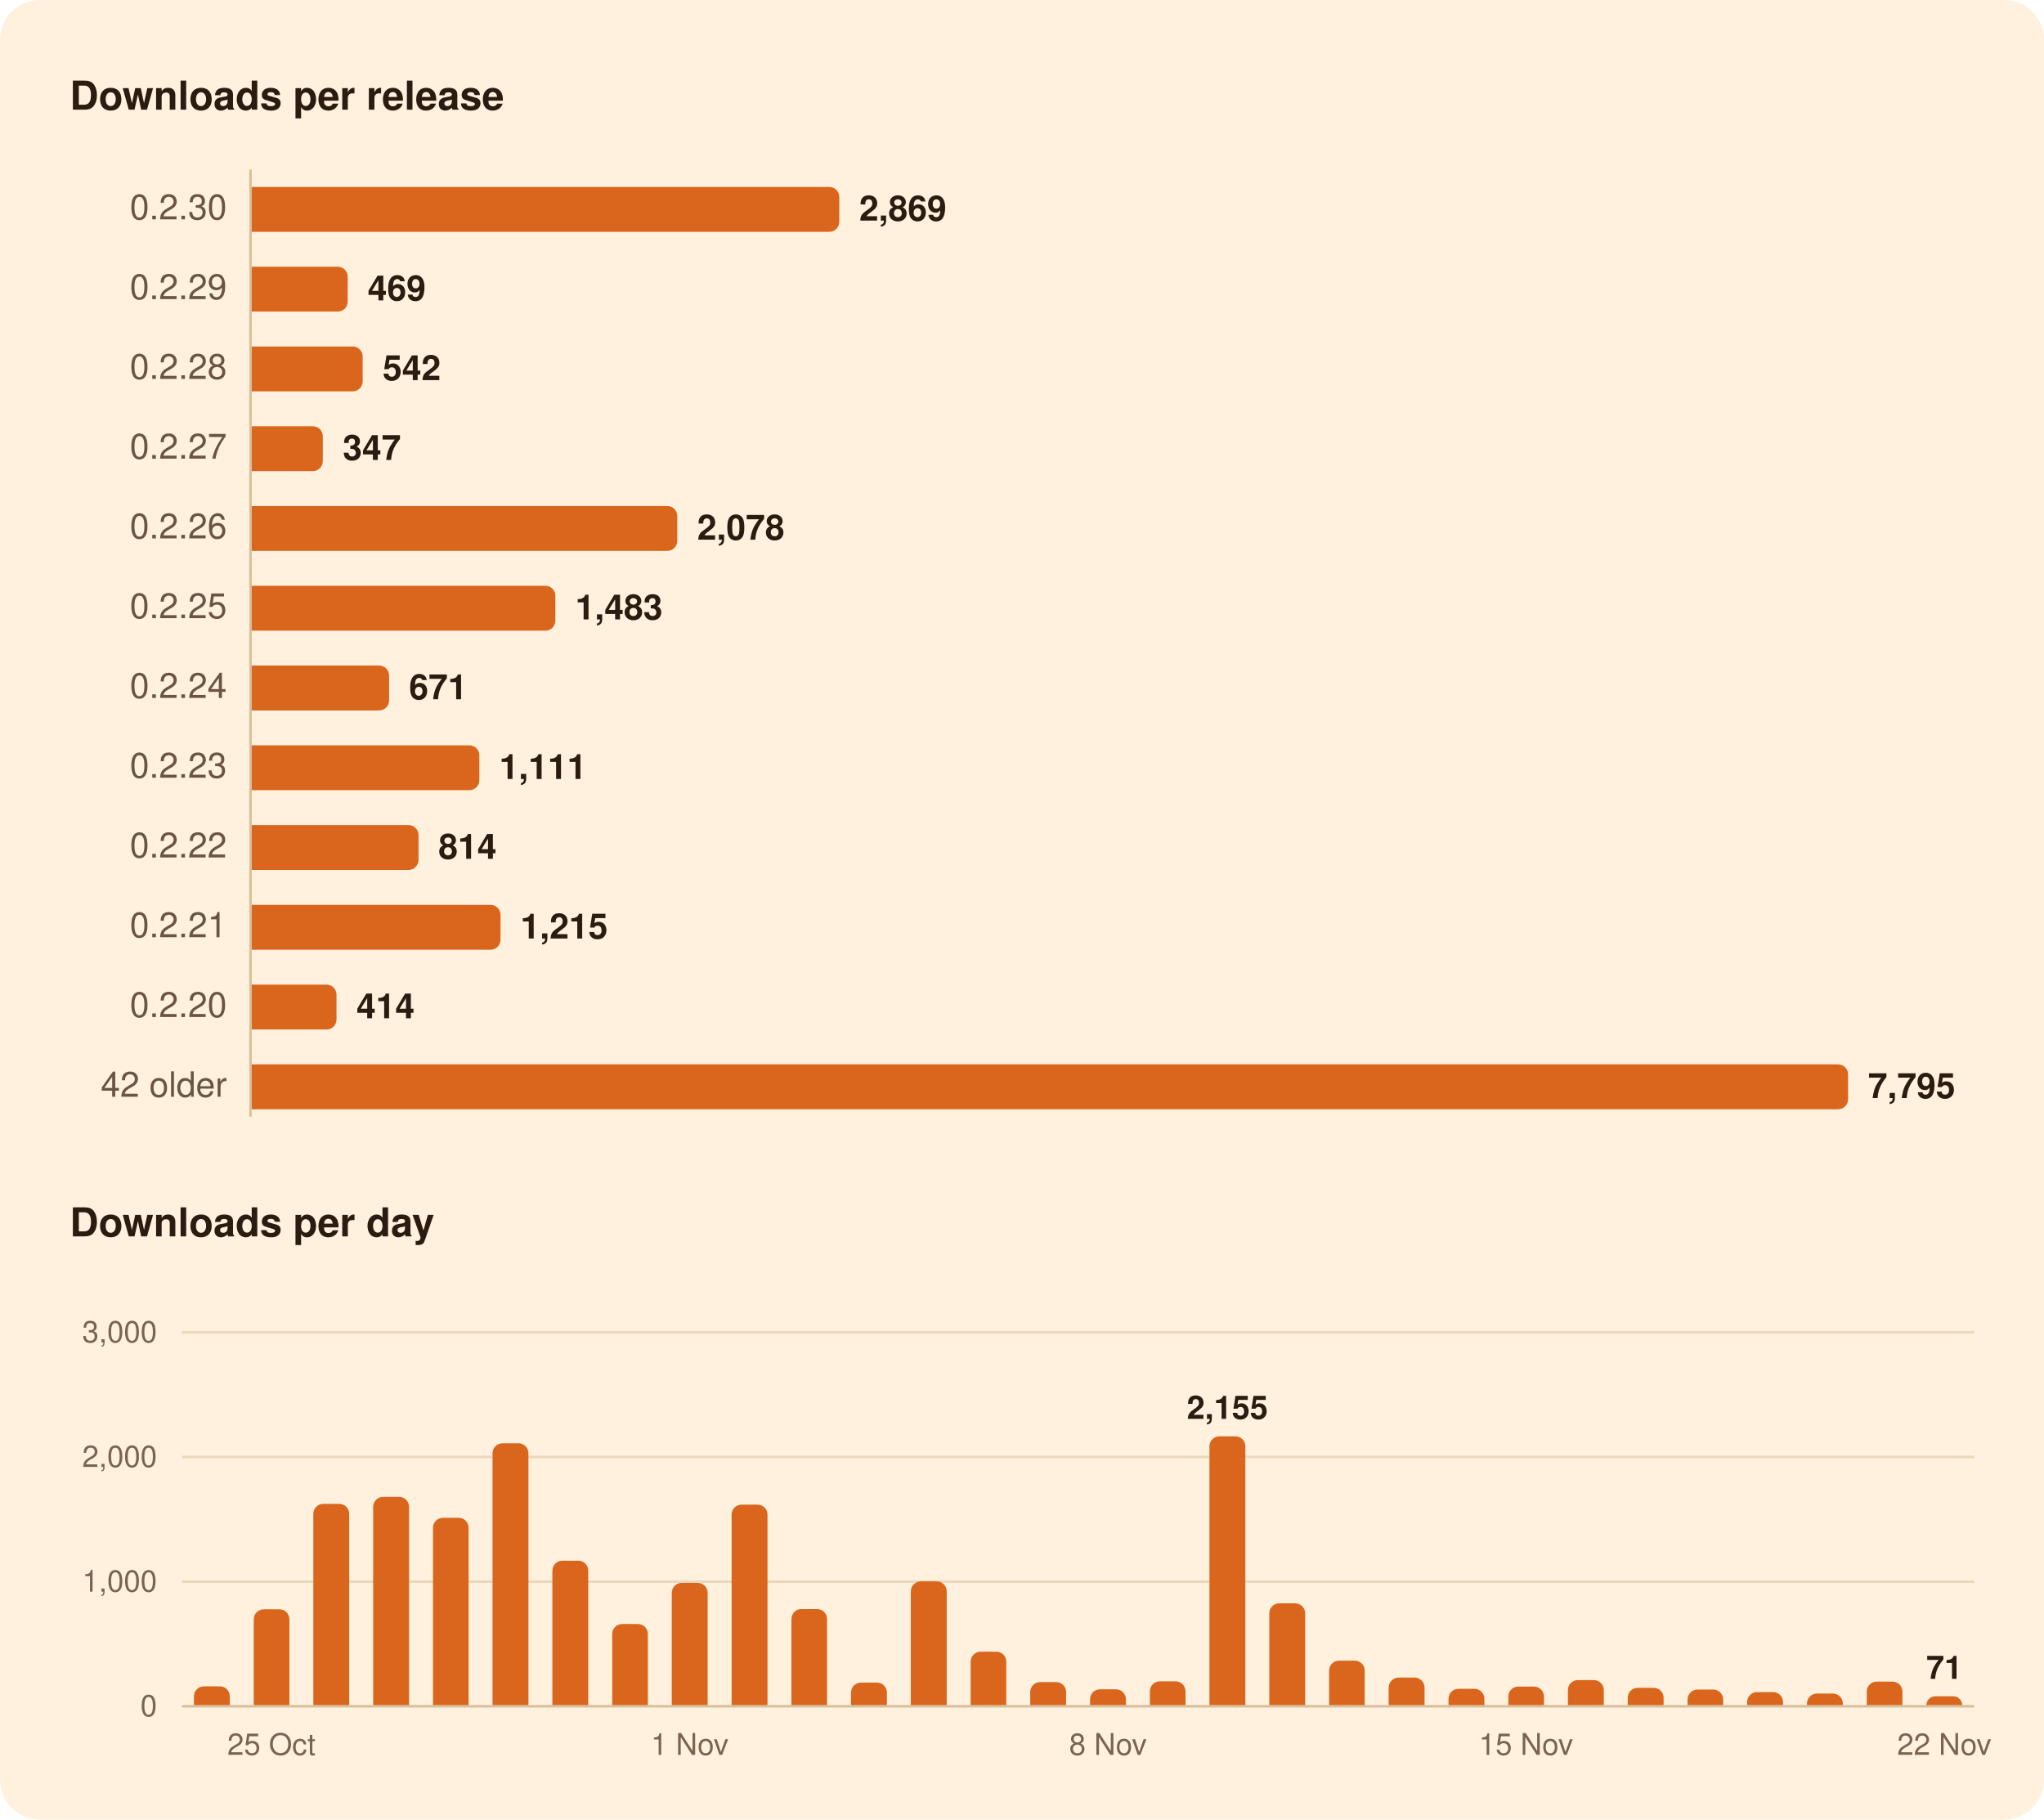
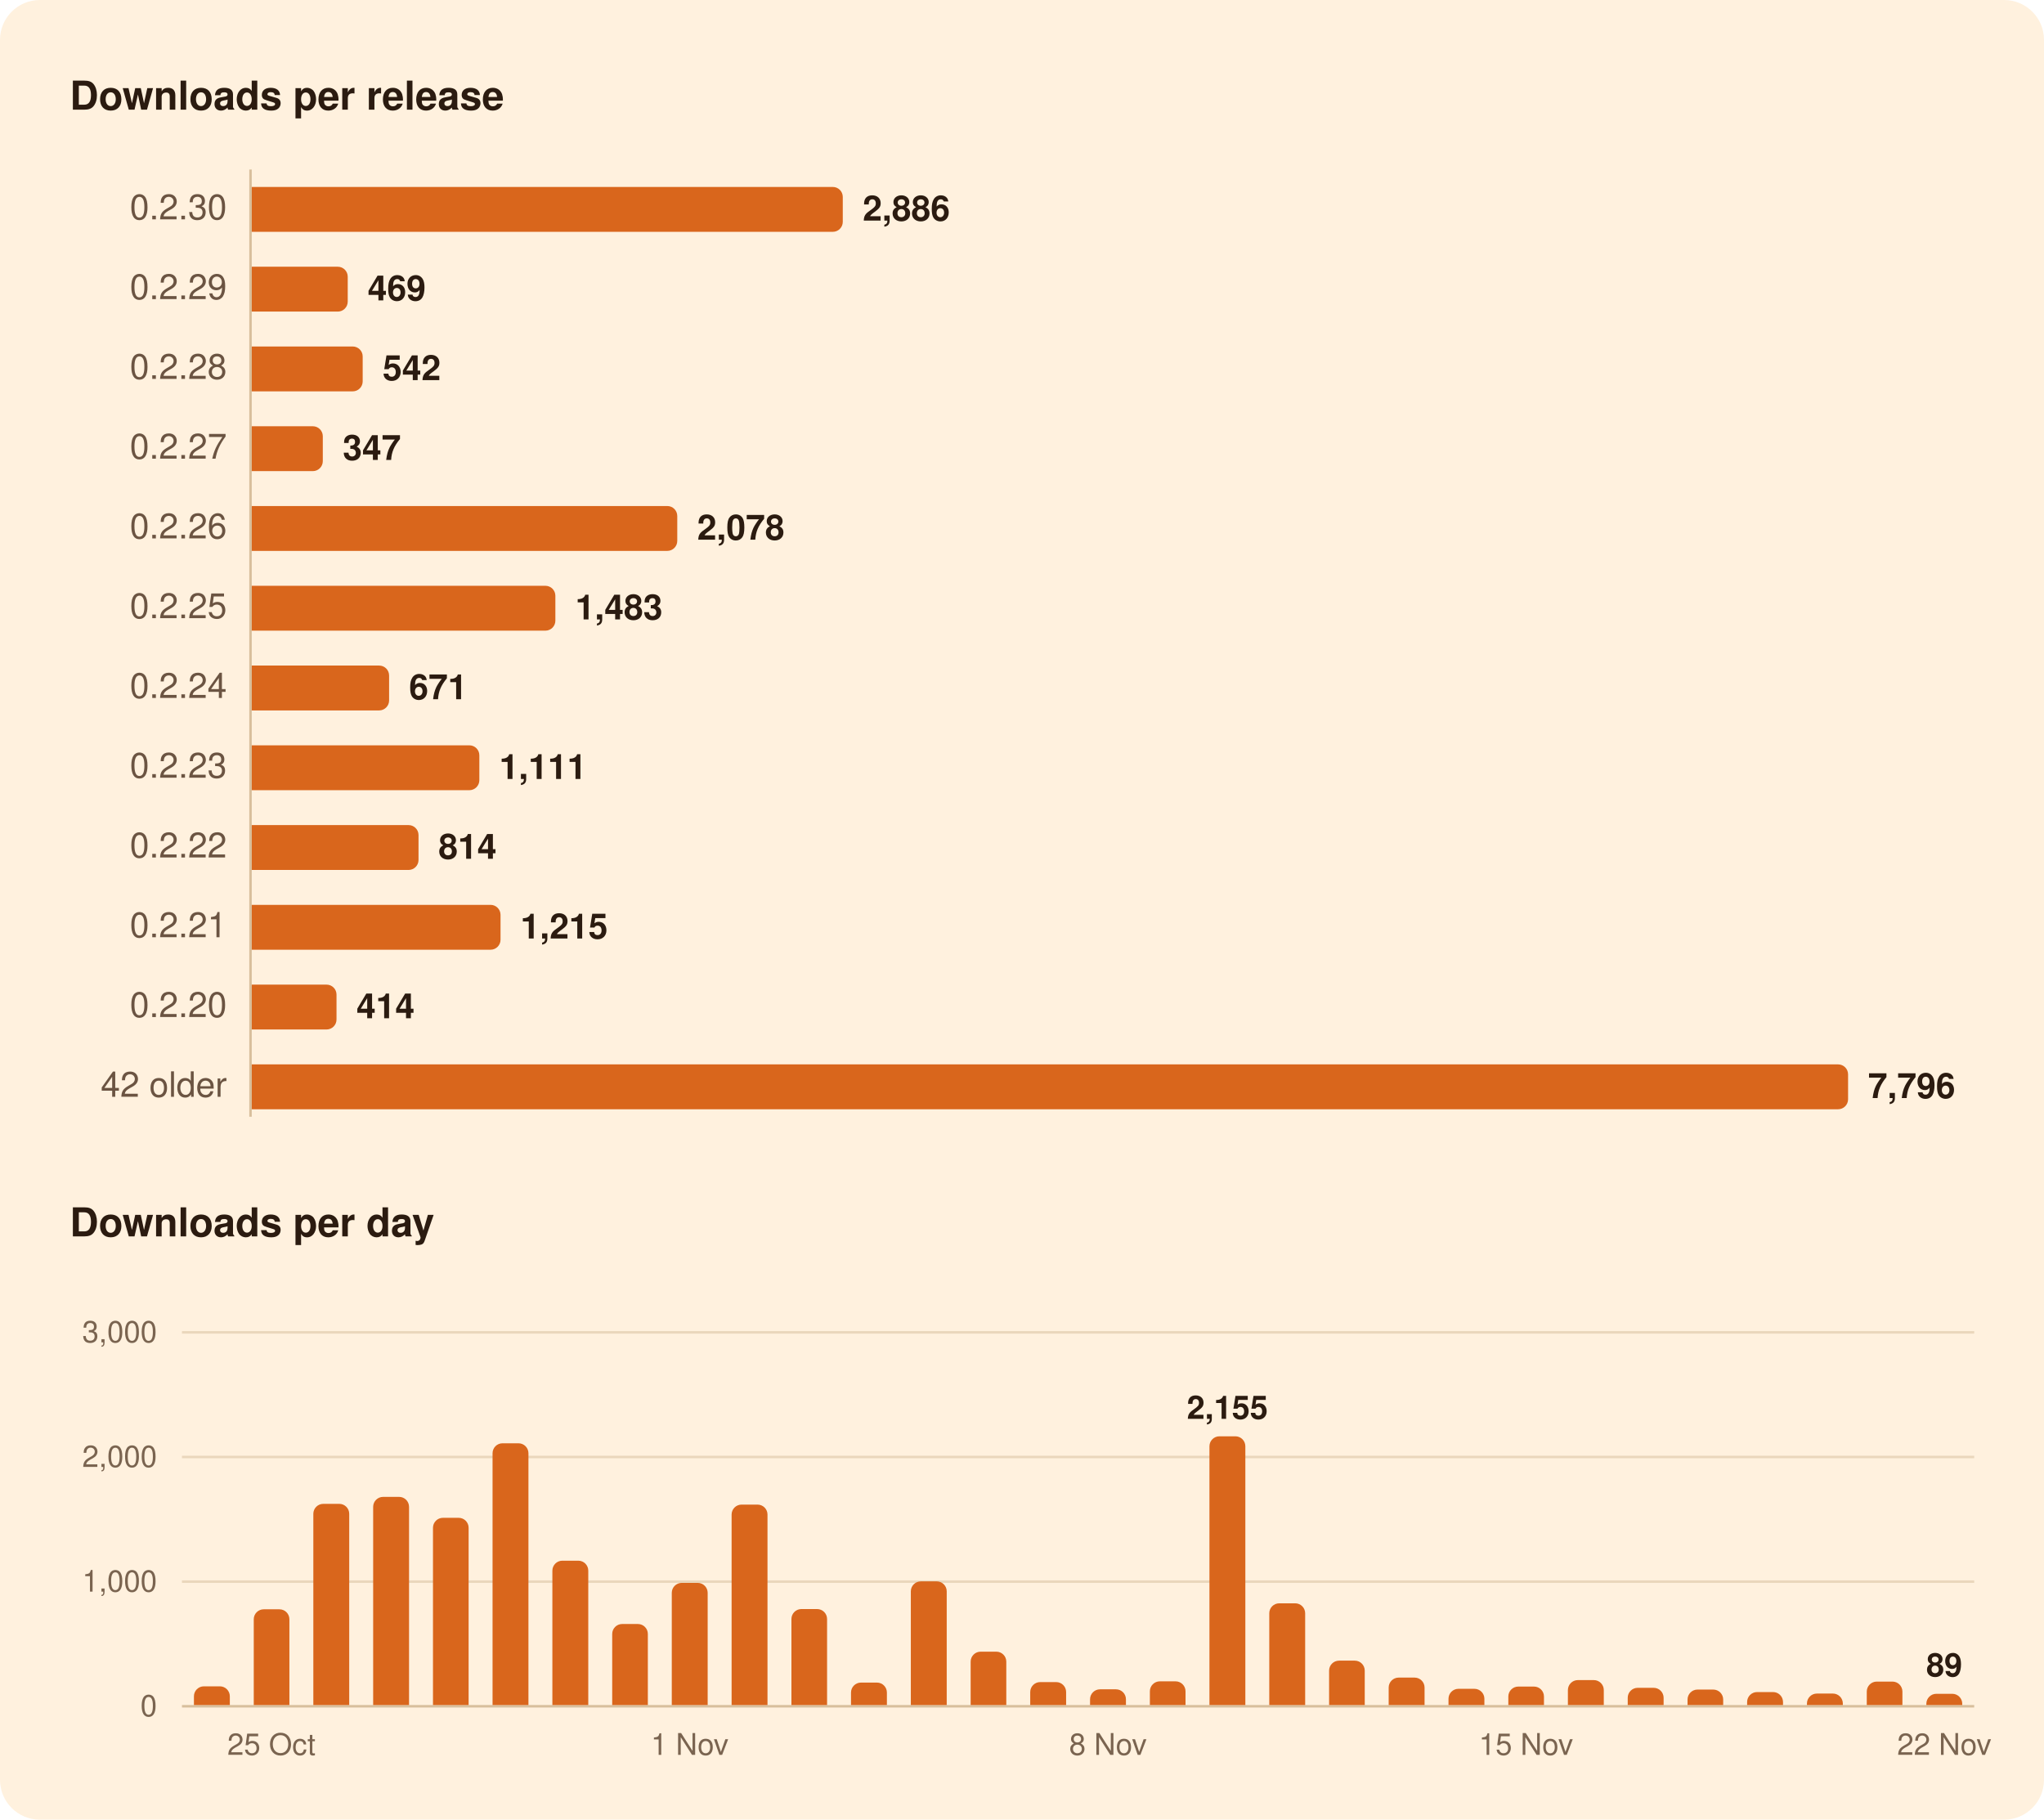
<svg xmlns="http://www.w3.org/2000/svg" width="820" height="730" viewBox="0 0 820 730" role="img" aria-labelledby="title">
  <rect width="820" height="730" rx="16" fill="#FFF1DE" />
  <g font-family="-apple-system, BlinkMacSystemFont, 'Segoe UI', system-ui, Helvetica, Arial, sans-serif">
    <path d="M100.5,68.0L100.5,448.0" stroke="#D8BF9C" stroke-width="1" />
    <path d="M73.0,634.5L792.0,634.5" stroke="#EAD7BC" stroke-width="1" />
    <path d="M73.0,584.5L792.0,584.5" stroke="#EAD7BC" stroke-width="1" />
    <path d="M73.0,534.5L792.0,534.5" stroke="#EAD7BC" stroke-width="1" />
    <path d="M73.0,684.5L792.0,684.5" stroke="#D8BF9C" stroke-width="1" />
-     <path d="M101.0,75.0H332.7A4.0,4.0 0 0 1 336.7,79.0V89.0A4.0,4.0 0 0 1 332.7,93.0H101.0Z" fill="#D9661C" />
+     <path d="M101.0,75.0H334.1A4.0,4.0 0 0 1 338.1,79.0V89.0A4.0,4.0 0 0 1 334.1,93.0H101.0Z" fill="#D9661C" />
    <path d="M101.0,107.0H135.5A4.0,4.0 0 0 1 139.5,111.0V121.0A4.0,4.0 0 0 1 135.5,125.0H101.0Z" fill="#D9661C" />
    <path d="M101.0,139.0H141.5A4.0,4.0 0 0 1 145.5,143.0V153.0A4.0,4.0 0 0 1 141.5,157.0H101.0Z" fill="#D9661C" />
    <path d="M101.0,171.0H125.5A4.0,4.0 0 0 1 129.5,175.0V185.0A4.0,4.0 0 0 1 125.5,189.0H101.0Z" fill="#D9661C" />
    <path d="M101.0,203.0H267.7A4.0,4.0 0 0 1 271.7,207.0V217.0A4.0,4.0 0 0 1 267.7,221.0H101.0Z" fill="#D9661C" />
    <path d="M101.0,235.0H218.8A4.0,4.0 0 0 1 222.8,239.0V249.0A4.0,4.0 0 0 1 218.8,253.0H101.0Z" fill="#D9661C" />
    <path d="M101.0,267.0H152.1A4.0,4.0 0 0 1 156.1,271.0V281.0A4.0,4.0 0 0 1 152.1,285.0H101.0Z" fill="#D9661C" />
    <path d="M101.0,299.0H188.3A4.0,4.0 0 0 1 192.3,303.0V313.0A4.0,4.0 0 0 1 188.3,317.0H101.0Z" fill="#D9661C" />
    <path d="M101.0,331.0H163.9A4.0,4.0 0 0 1 167.9,335.0V345.0A4.0,4.0 0 0 1 163.9,349.0H101.0Z" fill="#D9661C" />
    <path d="M101.0,363.0H196.8A4.0,4.0 0 0 1 200.8,367.0V377.0A4.0,4.0 0 0 1 196.8,381.0H101.0Z" fill="#D9661C" />
    <path d="M101.0,395.0H131.0A4.0,4.0 0 0 1 135.0,399.0V409.0A4.0,4.0 0 0 1 131.0,413.0H101.0Z" fill="#D9661C" />
    <path d="M101.0,427.0H737.4A4.0,4.0 0 0 1 741.4,431.0V441.0A4.0,4.0 0 0 1 737.4,445.0H101.0Z" fill="#D9661C" />
    <path d="M77.8,684.0V680.5A4.0,4.0 0 0 1 81.8,676.5H88.2A4.0,4.0 0 0 1 92.2,680.5V684.0Z" fill="#D9661C" />
    <path d="M101.8,684.0V649.6A4.0,4.0 0 0 1 105.8,645.6H112.1A4.0,4.0 0 0 1 116.1,649.6V684.0Z" fill="#D9661C" />
    <path d="M125.7,684.0V607.3A4.0,4.0 0 0 1 129.7,603.3H136.1A4.0,4.0 0 0 1 140.1,607.3V684.0Z" fill="#D9661C" />
    <path d="M149.7,684.0V604.5A4.0,4.0 0 0 1 153.7,600.5H160.1A4.0,4.0 0 0 1 164.1,604.5V684.0Z" fill="#D9661C" />
    <path d="M173.7,684.0V612.9A4.0,4.0 0 0 1 177.7,608.9H184.0A4.0,4.0 0 0 1 188.0,612.9V684.0Z" fill="#D9661C" />
    <path d="M197.6,684.0V583.0A4.0,4.0 0 0 1 201.6,579.0H208.0A4.0,4.0 0 0 1 212.0,583.0V684.0Z" fill="#D9661C" />
    <path d="M221.6,684.0V630.1A4.0,4.0 0 0 1 225.6,626.1H232.0A4.0,4.0 0 0 1 236.0,630.1V684.0Z" fill="#D9661C" />
    <path d="M245.6,684.0V655.5A4.0,4.0 0 0 1 249.6,651.5H255.9A4.0,4.0 0 0 1 259.9,655.5V684.0Z" fill="#D9661C" />
    <path d="M269.5,684.0V639.0A4.0,4.0 0 0 1 273.5,635.0H279.9A4.0,4.0 0 0 1 283.9,639.0V684.0Z" fill="#D9661C" />
    <path d="M293.5,684.0V607.6A4.0,4.0 0 0 1 297.5,603.6H303.9A4.0,4.0 0 0 1 307.9,607.6V684.0Z" fill="#D9661C" />
    <path d="M317.5,684.0V649.5A4.0,4.0 0 0 1 321.5,645.5H327.8A4.0,4.0 0 0 1 331.8,649.5V684.0Z" fill="#D9661C" />
    <path d="M341.4,684.0V679.0A4.0,4.0 0 0 1 345.4,675.0H351.8A4.0,4.0 0 0 1 355.8,679.0V684.0Z" fill="#D9661C" />
    <path d="M365.4,684.0V638.4A4.0,4.0 0 0 1 369.4,634.4H375.8A4.0,4.0 0 0 1 379.8,638.4V684.0Z" fill="#D9661C" />
    <path d="M389.4,684.0V666.6A4.0,4.0 0 0 1 393.4,662.6H399.7A4.0,4.0 0 0 1 403.7,666.6V684.0Z" fill="#D9661C" />
    <path d="M413.3,684.0V678.8A4.0,4.0 0 0 1 417.3,674.8H423.7A4.0,4.0 0 0 1 427.7,678.8V684.0Z" fill="#D9661C" />
    <path d="M437.3,684.0V681.7A4.0,4.0 0 0 1 441.3,677.7H447.7A4.0,4.0 0 0 1 451.7,681.7V684.0Z" fill="#D9661C" />
    <path d="M461.3,684.0V678.5A4.0,4.0 0 0 1 465.3,674.5H471.6A4.0,4.0 0 0 1 475.6,678.5V684.0Z" fill="#D9661C" />
    <path d="M485.2,684.0V580.2A4.0,4.0 0 0 1 489.2,576.2H495.6A4.0,4.0 0 0 1 499.6,580.2V684.0Z" fill="#D9661C" />
    <path d="M509.2,684.0V647.2A4.0,4.0 0 0 1 513.2,643.2H519.6A4.0,4.0 0 0 1 523.6,647.2V684.0Z" fill="#D9661C" />
    <path d="M533.2,684.0V670.2A4.0,4.0 0 0 1 537.2,666.2H543.5A4.0,4.0 0 0 1 547.5,670.2V684.0Z" fill="#D9661C" />
    <path d="M557.1,684.0V677.0A4.0,4.0 0 0 1 561.1,673.0H567.5A4.0,4.0 0 0 1 571.5,677.0V684.0Z" fill="#D9661C" />
    <path d="M581.1,684.0V681.5A4.0,4.0 0 0 1 585.1,677.5H591.5A4.0,4.0 0 0 1 595.5,681.5V684.0Z" fill="#D9661C" />
    <path d="M605.1,684.0V680.6A4.0,4.0 0 0 1 609.1,676.6H615.4A4.0,4.0 0 0 1 619.4,680.6V684.0Z" fill="#D9661C" />
    <path d="M629.0,684.0V678.0A4.0,4.0 0 0 1 633.0,674.0H639.4A4.0,4.0 0 0 1 643.4,678.0V684.0Z" fill="#D9661C" />
    <path d="M653.0,684.0V681.1A4.0,4.0 0 0 1 657.0,677.1H663.4A4.0,4.0 0 0 1 667.4,681.1V684.0Z" fill="#D9661C" />
    <path d="M677.0,684.0V681.8A4.0,4.0 0 0 1 681.0,677.8H687.3A4.0,4.0 0 0 1 691.3,681.8V684.0Z" fill="#D9661C" />
    <path d="M700.9,684.0V682.8A4.0,4.0 0 0 1 704.9,678.8H711.3A4.0,4.0 0 0 1 715.3,682.8V684.0Z" fill="#D9661C" />
    <path d="M724.9,684.0V683.4A4.0,4.0 0 0 1 728.9,679.4H735.3A4.0,4.0 0 0 1 739.3,683.4V684.0Z" fill="#D9661C" />
    <path d="M748.9,684.0V678.6A4.0,4.0 0 0 1 752.9,674.6H759.2A4.0,4.0 0 0 1 763.2,678.6V684.0Z" fill="#D9661C" />
-     <path d="M772.8,684.0V684.0A3.6,3.6 0 0 1 776.4,680.5H783.7A3.6,3.6 0 0 1 787.2,684.0V684.0Z" fill="#D9661C" />
+     <path d="M772.8,684.0V683.5A4.0,4.0 0 0 1 776.8,679.5H783.2A4.0,4.0 0 0 1 787.2,683.5V684.0Z" fill="#D9661C" />
    <text x="28.0" y="44.0" font-size="16" fill="#2B1B10" font-weight="600">Downloads per release</text>
    <text x="91.0" y="88.0" font-size="14" fill="#6B5442" text-anchor="end" style="font-variant-numeric: tabular-nums">0.2.30</text>
-     <text x="344.7" y="88.5" font-size="14" fill="#2B1B10" font-weight="600">2,869</text>
+     <text x="346.1" y="88.5" font-size="14" fill="#2B1B10" font-weight="600">2,886</text>
    <text x="91.0" y="120.0" font-size="14" fill="#6B5442" text-anchor="end" style="font-variant-numeric: tabular-nums">0.2.29</text>
    <text x="147.5" y="120.5" font-size="14" fill="#2B1B10" font-weight="600">469</text>
    <text x="91.0" y="152.0" font-size="14" fill="#6B5442" text-anchor="end" style="font-variant-numeric: tabular-nums">0.2.28</text>
    <text x="153.5" y="152.5" font-size="14" fill="#2B1B10" font-weight="600">542</text>
    <text x="91.0" y="184.0" font-size="14" fill="#6B5442" text-anchor="end" style="font-variant-numeric: tabular-nums">0.2.27</text>
    <text x="137.5" y="184.5" font-size="14" fill="#2B1B10" font-weight="600">347</text>
    <text x="91.0" y="216.0" font-size="14" fill="#6B5442" text-anchor="end" style="font-variant-numeric: tabular-nums">0.2.26</text>
    <text x="279.7" y="216.5" font-size="14" fill="#2B1B10" font-weight="600">2,078</text>
    <text x="91.0" y="248.0" font-size="14" fill="#6B5442" text-anchor="end" style="font-variant-numeric: tabular-nums">0.2.25</text>
    <text x="230.8" y="248.5" font-size="14" fill="#2B1B10" font-weight="600">1,483</text>
    <text x="91.0" y="280.0" font-size="14" fill="#6B5442" text-anchor="end" style="font-variant-numeric: tabular-nums">0.2.24</text>
    <text x="164.1" y="280.5" font-size="14" fill="#2B1B10" font-weight="600">671</text>
    <text x="91.0" y="312.0" font-size="14" fill="#6B5442" text-anchor="end" style="font-variant-numeric: tabular-nums">0.2.23</text>
    <text x="200.3" y="312.5" font-size="14" fill="#2B1B10" font-weight="600">1,111</text>
    <text x="91.0" y="344.0" font-size="14" fill="#6B5442" text-anchor="end" style="font-variant-numeric: tabular-nums">0.2.22</text>
    <text x="175.9" y="344.5" font-size="14" fill="#2B1B10" font-weight="600">814</text>
    <text x="91.0" y="376.0" font-size="14" fill="#6B5442" text-anchor="end" style="font-variant-numeric: tabular-nums">0.2.21</text>
    <text x="208.8" y="376.5" font-size="14" fill="#2B1B10" font-weight="600">1,215</text>
    <text x="91.0" y="408.0" font-size="14" fill="#6B5442" text-anchor="end" style="font-variant-numeric: tabular-nums">0.2.20</text>
    <text x="143.0" y="408.5" font-size="14" fill="#2B1B10" font-weight="600">414</text>
    <text x="91.0" y="440.0" font-size="14" fill="#6B5442" text-anchor="end" style="font-variant-numeric: tabular-nums">42 older</text>
-     <text x="749.4" y="440.5" font-size="14" fill="#2B1B10" font-weight="600">7,795</text>
+     <text x="749.4" y="440.5" font-size="14" fill="#2B1B10" font-weight="600">7,796</text>
    <text x="28.0" y="496.0" font-size="16" fill="#2B1B10" font-weight="600">Downloads per day</text>
-     <text x="780.0" y="673.5" font-size="13" fill="#2B1B10" font-weight="600" text-anchor="middle">71</text>
+     <text x="780.0" y="672.5" font-size="13" fill="#2B1B10" font-weight="600" text-anchor="middle">89</text>
    <text x="492.4" y="569.2" font-size="13" fill="#2B1B10" font-weight="600" text-anchor="middle">2,155</text>
    <text x="63.0" y="688.5" font-size="12" fill="#7A6450" text-anchor="end" style="font-variant-numeric: tabular-nums">0</text>
    <text x="63.0" y="638.5" font-size="12" fill="#7A6450" text-anchor="end" style="font-variant-numeric: tabular-nums">1,000</text>
    <text x="63.0" y="588.5" font-size="12" fill="#7A6450" text-anchor="end" style="font-variant-numeric: tabular-nums">2,000</text>
    <text x="63.0" y="538.5" font-size="12" fill="#7A6450" text-anchor="end" style="font-variant-numeric: tabular-nums">3,000</text>
    <text x="780.0" y="704.0" font-size="12" fill="#7A6450" text-anchor="middle">22 Nov</text>
    <text x="612.2" y="704.0" font-size="12" fill="#7A6450" text-anchor="middle">15 Nov</text>
    <text x="444.5" y="704.0" font-size="12" fill="#7A6450" text-anchor="middle">8 Nov</text>
    <text x="276.7" y="704.0" font-size="12" fill="#7A6450" text-anchor="middle">1 Nov</text>
    <text x="108.9" y="704.0" font-size="12" fill="#7A6450" text-anchor="middle">25 Oct</text>
  </g>
</svg>
